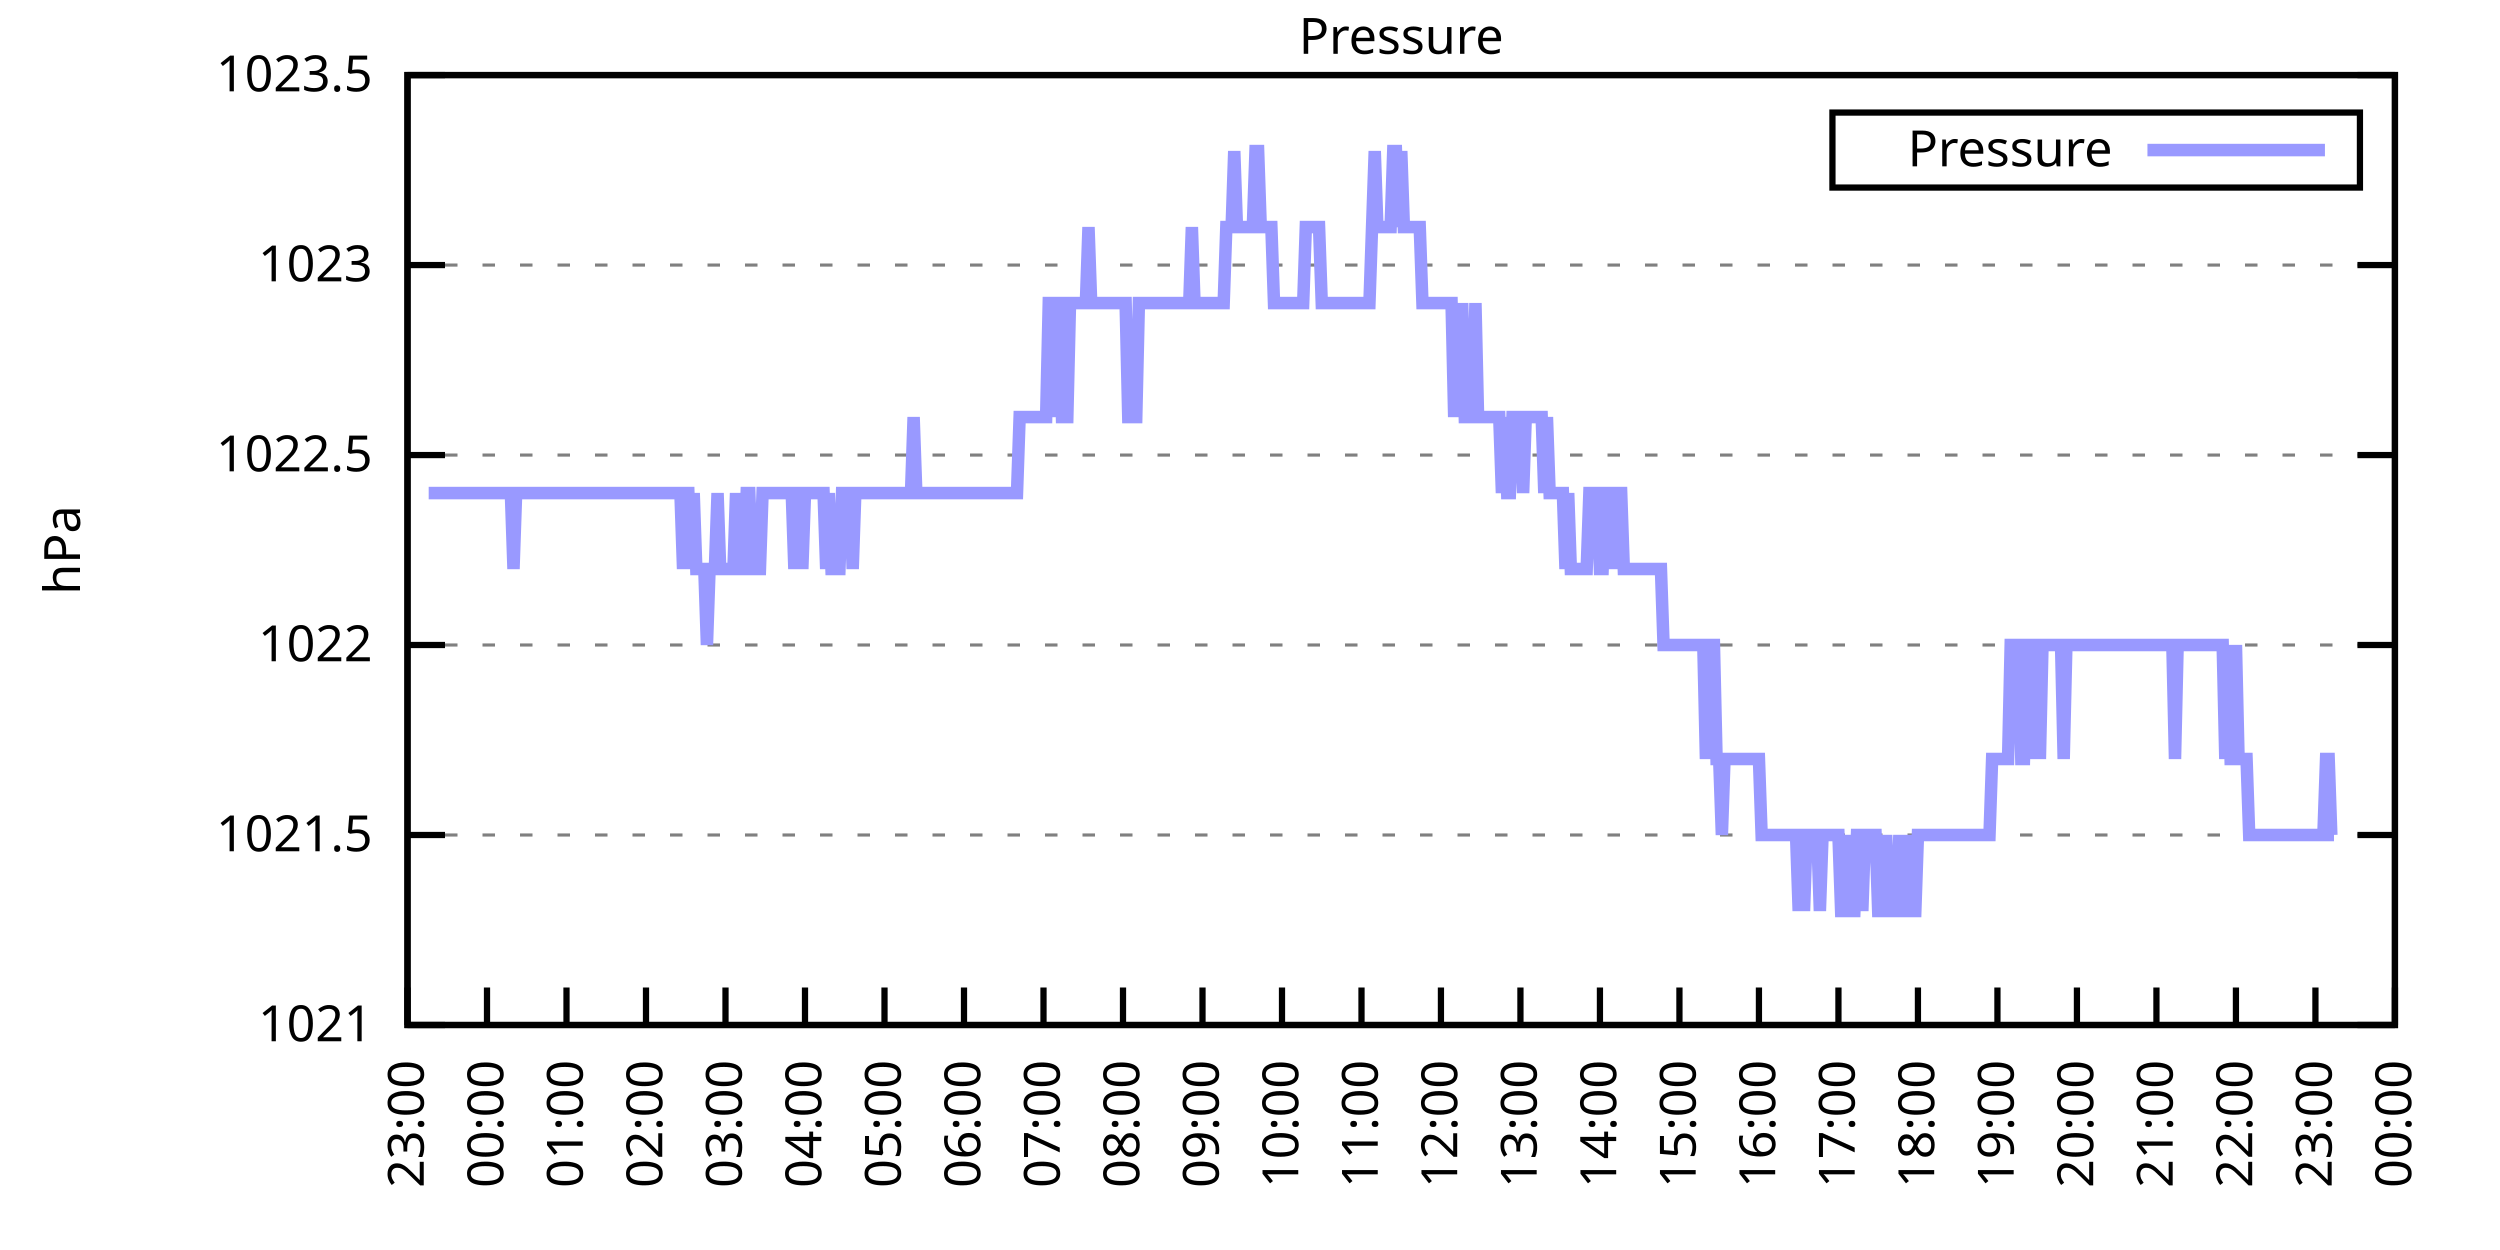
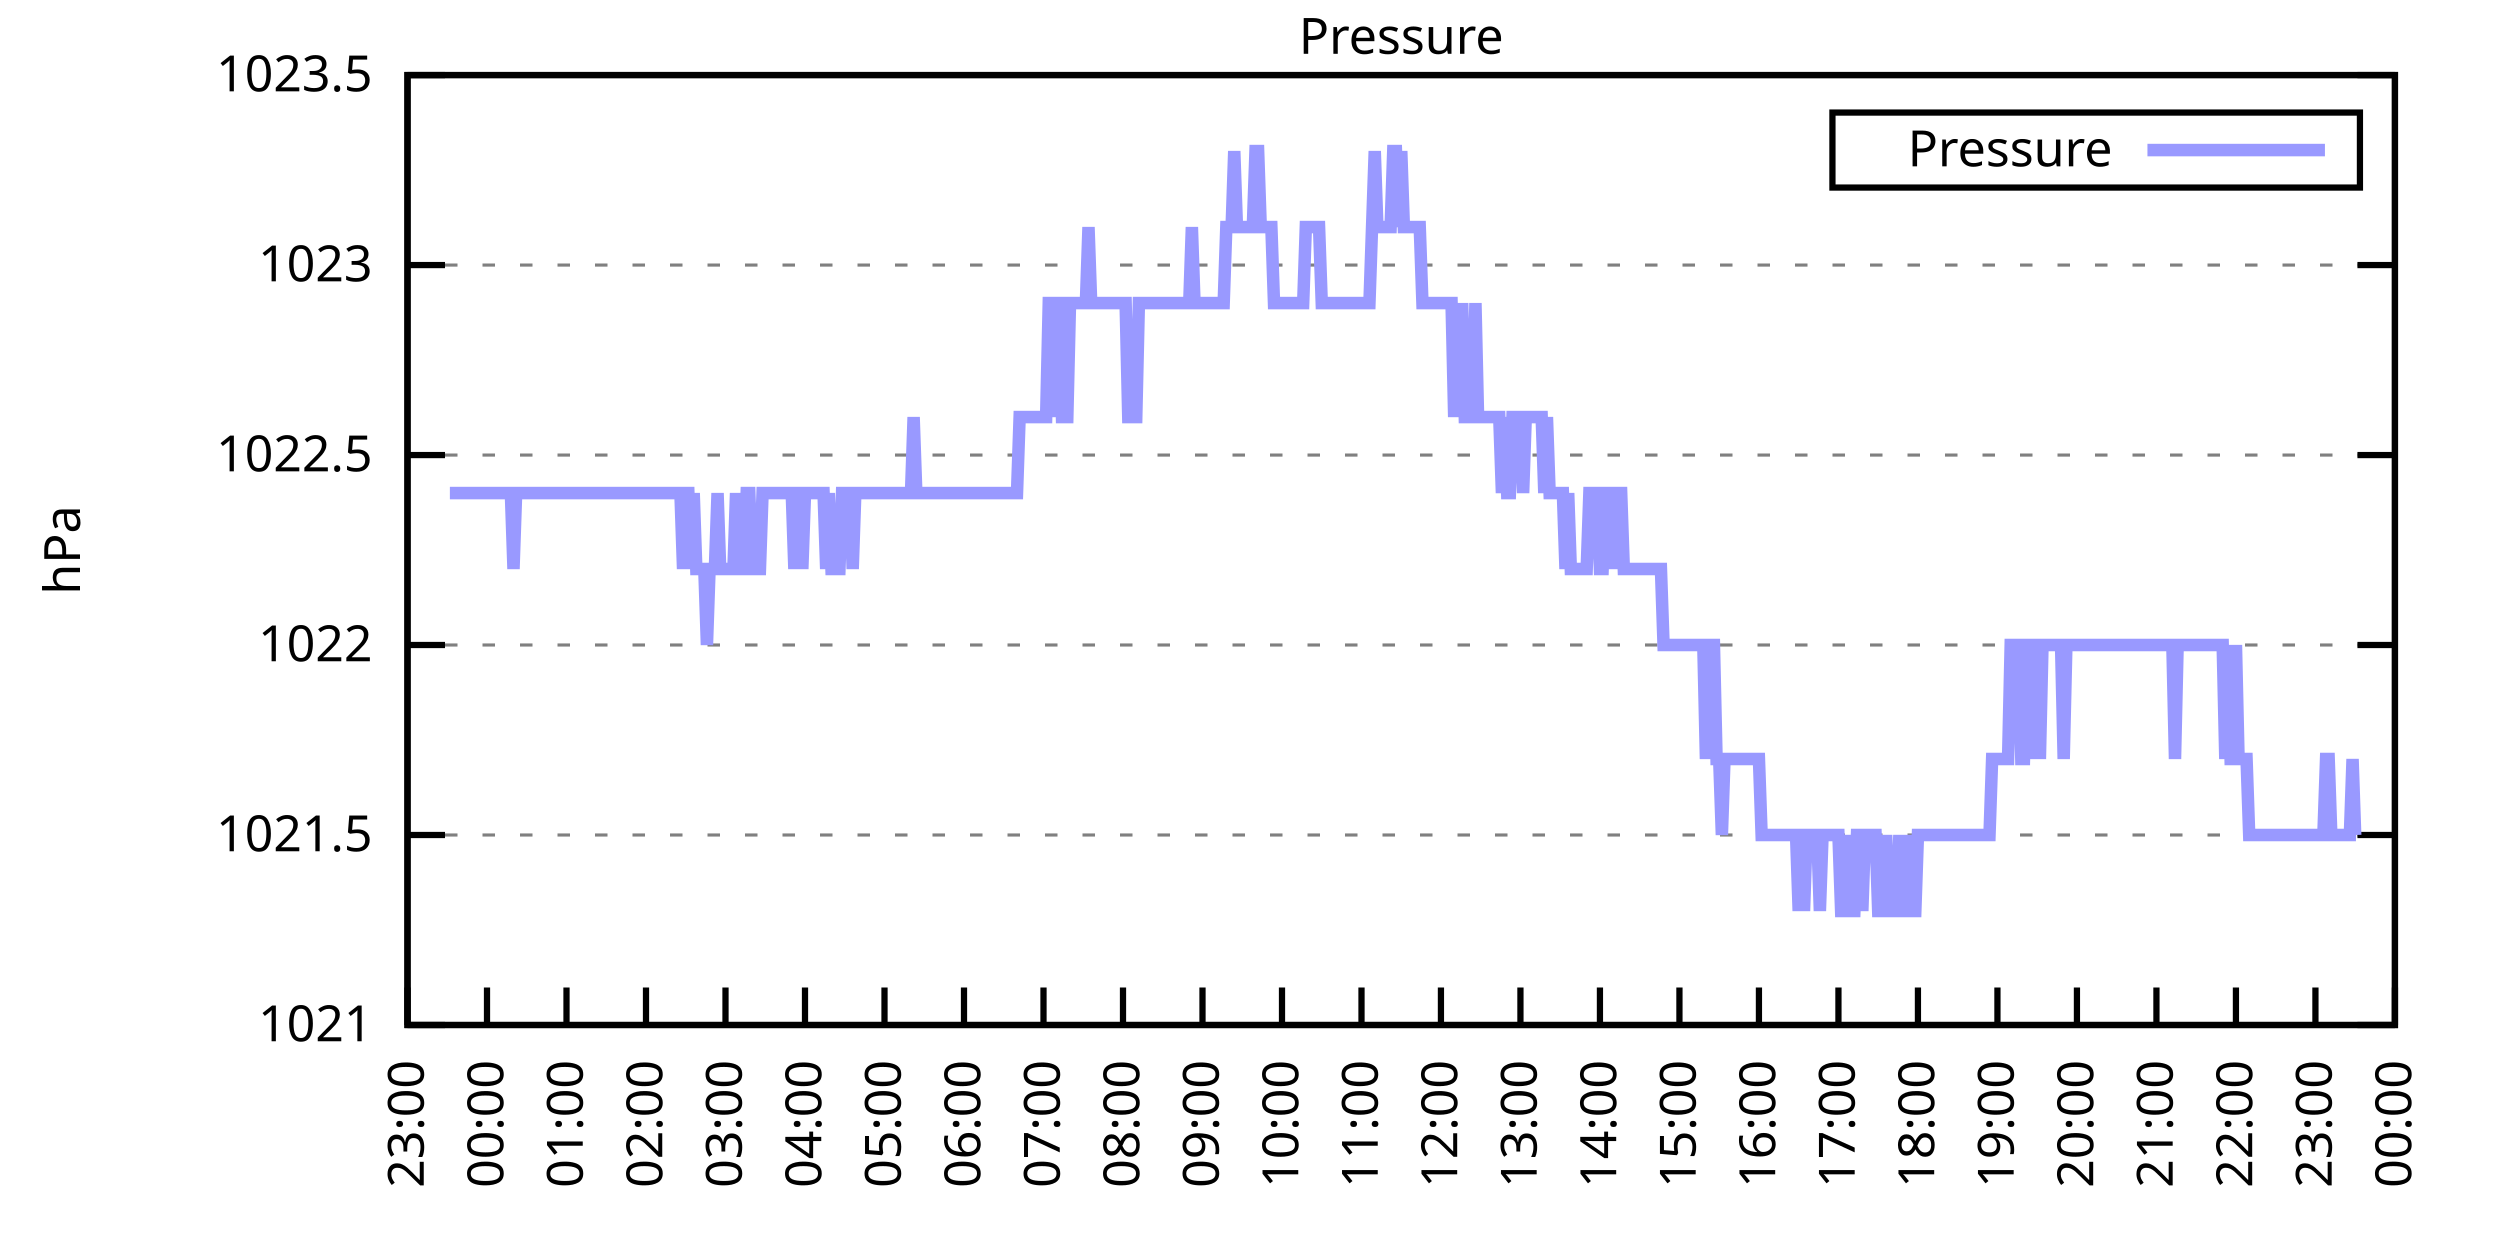
<svg xmlns="http://www.w3.org/2000/svg" xmlns:xlink="http://www.w3.org/1999/xlink" width="400" height="200" viewBox="0 0 400 200">
  <g id="gnuplot_canvas">
    <rect x="0" y="0" width="400" height="200" fill="none" />
    <defs>
      <circle id="gpDot" r="0.5" stroke-width="0.5" stroke="currentColor" />
      <path id="gpPt0" stroke-width="0.333" stroke="currentColor" d="M-1,0 h2 M0,-1 v2" />
      <path id="gpPt1" stroke-width="0.333" stroke="currentColor" d="M-1,-1 L1,1 M1,-1 L-1,1" />
      <path id="gpPt2" stroke-width="0.333" stroke="currentColor" d="M-1,0 L1,0 M0,-1 L0,1 M-1,-1 L1,1 M-1,1 L1,-1" />
      <rect id="gpPt3" stroke-width="0.333" stroke="currentColor" x="-1" y="-1" width="2" height="2" />
      <rect id="gpPt4" stroke-width="0.333" stroke="currentColor" fill="currentColor" x="-1" y="-1" width="2" height="2" />
      <circle id="gpPt5" stroke-width="0.333" stroke="currentColor" cx="0" cy="0" r="1" />
      <use xlink:href="#gpPt5" id="gpPt6" fill="currentColor" stroke="none" />
      <path id="gpPt7" stroke-width="0.333" stroke="currentColor" d="M0,-1.33 L-1.33,0.67 L1.33,0.67 z" />
      <use xlink:href="#gpPt7" id="gpPt8" fill="currentColor" stroke="none" />
      <use xlink:href="#gpPt7" id="gpPt9" stroke="currentColor" transform="rotate(180)" />
      <use xlink:href="#gpPt9" id="gpPt10" fill="currentColor" stroke="none" />
      <use xlink:href="#gpPt3" id="gpPt11" stroke="currentColor" transform="rotate(45)" />
      <use xlink:href="#gpPt11" id="gpPt12" fill="currentColor" stroke="none" />
      <path id="gpPt13" stroke-width="0.333" stroke="currentColor" d="M0,1.330 L1.265,0.411 L0.782,-1.067 L-0.782,-1.076 L-1.265,0.411 z" />
      <use xlink:href="#gpPt13" id="gpPt14" fill="currentColor" stroke="none" />
      <filter id="textbox" filterUnits="objectBoundingBox" x="0" y="0" height="1" width="1">
        <feFlood flood-color="white" flood-opacity="1" result="bgnd" />
        <feComposite in="SourceGraphic" in2="bgnd" operator="atop" />
      </filter>
      <filter id="greybox" filterUnits="objectBoundingBox" x="0" y="0" height="1" width="1">
        <feFlood flood-color="lightgrey" flood-opacity="1" result="grey" />
        <feComposite in="SourceGraphic" in2="grey" operator="atop" />
      </filter>
    </defs>
    <g fill="none" color="white" stroke="currentColor" stroke-width="1.00" stroke-linecap="butt" stroke-linejoin="miter">
</g>
    <g fill="none" color="black" stroke="currentColor" stroke-width="1.00" stroke-linecap="butt" stroke-linejoin="miter">
      <g stroke="none" shape-rendering="crispEdges">
        <polygon fill="rgb(255, 255, 255)" points="65.20,164.00 383.18,164.00 383.18,12.02 65.20,12.02 " />
      </g>
    </g>
    <g fill="none" color="black" stroke="currentColor" stroke-width="1.00" stroke-linecap="butt" stroke-linejoin="miter">
</g>
    <g fill="none" color="black" stroke="black" stroke-width="0.50" stroke-linecap="butt" stroke-linejoin="miter">
</g>
    <g fill="none" color="gray" stroke="currentColor" stroke-width="0.50" stroke-linecap="butt" stroke-linejoin="miter">
      <path stroke="gray" stroke-dasharray="2,4" class="gridline" d="M65.20,164.00 L383.19,164.00  " />
    </g>
    <g fill="none" color="gray" stroke="gray" stroke-width="1.00" stroke-linecap="butt" stroke-linejoin="miter">
</g>
    <g fill="none" color="black" stroke="currentColor" stroke-width="1.00" stroke-linecap="butt" stroke-linejoin="miter">
      <path stroke="black" d="M65.20,164.00 L71.20,164.00 M383.19,164.00 L377.19,164.00  " />
      <g transform="translate(59.60,166.60)" stroke="none" fill="black" font-family="Sans" font-size="8.00" text-anchor="end">
        <text>
          <tspan font-family="Sans"> 1021</tspan>
        </text>
      </g>
    </g>
    <g fill="none" color="black" stroke="currentColor" stroke-width="1.00" stroke-linecap="butt" stroke-linejoin="miter">
</g>
    <g fill="none" color="black" stroke="black" stroke-width="0.50" stroke-linecap="butt" stroke-linejoin="miter">
</g>
    <g fill="none" color="gray" stroke="currentColor" stroke-width="0.50" stroke-linecap="butt" stroke-linejoin="miter">
      <path stroke="gray" stroke-dasharray="2,4" class="gridline" d="M65.20,133.60 L383.19,133.60  " />
    </g>
    <g fill="none" color="gray" stroke="gray" stroke-width="1.00" stroke-linecap="butt" stroke-linejoin="miter">
</g>
    <g fill="none" color="black" stroke="currentColor" stroke-width="1.00" stroke-linecap="butt" stroke-linejoin="miter">
      <path stroke="black" d="M65.20,133.60 L71.20,133.60 M383.19,133.60 L377.19,133.60  " />
      <g transform="translate(59.60,136.20)" stroke="none" fill="black" font-family="Sans" font-size="8.00" text-anchor="end">
        <text>
          <tspan font-family="Sans"> 1021.5</tspan>
        </text>
      </g>
    </g>
    <g fill="none" color="black" stroke="currentColor" stroke-width="1.00" stroke-linecap="butt" stroke-linejoin="miter">
</g>
    <g fill="none" color="black" stroke="black" stroke-width="0.50" stroke-linecap="butt" stroke-linejoin="miter">
</g>
    <g fill="none" color="gray" stroke="currentColor" stroke-width="0.50" stroke-linecap="butt" stroke-linejoin="miter">
      <path stroke="gray" stroke-dasharray="2,4" class="gridline" d="M65.20,103.20 L383.19,103.20  " />
    </g>
    <g fill="none" color="gray" stroke="gray" stroke-width="1.00" stroke-linecap="butt" stroke-linejoin="miter">
</g>
    <g fill="none" color="black" stroke="currentColor" stroke-width="1.00" stroke-linecap="butt" stroke-linejoin="miter">
      <path stroke="black" d="M65.20,103.20 L71.20,103.20 M383.19,103.20 L377.19,103.20  " />
      <g transform="translate(59.60,105.80)" stroke="none" fill="black" font-family="Sans" font-size="8.00" text-anchor="end">
        <text>
          <tspan font-family="Sans"> 1022</tspan>
        </text>
      </g>
    </g>
    <g fill="none" color="black" stroke="currentColor" stroke-width="1.00" stroke-linecap="butt" stroke-linejoin="miter">
</g>
    <g fill="none" color="black" stroke="black" stroke-width="0.50" stroke-linecap="butt" stroke-linejoin="miter">
</g>
    <g fill="none" color="gray" stroke="currentColor" stroke-width="0.50" stroke-linecap="butt" stroke-linejoin="miter">
      <path stroke="gray" stroke-dasharray="2,4" class="gridline" d="M65.20,72.81 L383.19,72.81  " />
    </g>
    <g fill="none" color="gray" stroke="gray" stroke-width="1.00" stroke-linecap="butt" stroke-linejoin="miter">
</g>
    <g fill="none" color="black" stroke="currentColor" stroke-width="1.00" stroke-linecap="butt" stroke-linejoin="miter">
      <path stroke="black" d="M65.20,72.81 L71.20,72.81 M383.19,72.81 L377.19,72.81  " />
      <g transform="translate(59.60,75.41)" stroke="none" fill="black" font-family="Sans" font-size="8.00" text-anchor="end">
        <text>
          <tspan font-family="Sans"> 1022.5</tspan>
        </text>
      </g>
    </g>
    <g fill="none" color="black" stroke="currentColor" stroke-width="1.00" stroke-linecap="butt" stroke-linejoin="miter">
</g>
    <g fill="none" color="black" stroke="black" stroke-width="0.50" stroke-linecap="butt" stroke-linejoin="miter">
</g>
    <g fill="none" color="gray" stroke="currentColor" stroke-width="0.50" stroke-linecap="butt" stroke-linejoin="miter">
      <path stroke="gray" stroke-dasharray="2,4" class="gridline" d="M65.20,42.41 L383.19,42.41  " />
    </g>
    <g fill="none" color="gray" stroke="gray" stroke-width="1.00" stroke-linecap="butt" stroke-linejoin="miter">
</g>
    <g fill="none" color="black" stroke="currentColor" stroke-width="1.00" stroke-linecap="butt" stroke-linejoin="miter">
      <path stroke="black" d="M65.20,42.41 L71.20,42.41 M383.19,42.41 L377.19,42.41  " />
      <g transform="translate(59.60,45.01)" stroke="none" fill="black" font-family="Sans" font-size="8.00" text-anchor="end">
        <text>
          <tspan font-family="Sans"> 1023</tspan>
        </text>
      </g>
    </g>
    <g fill="none" color="black" stroke="currentColor" stroke-width="1.00" stroke-linecap="butt" stroke-linejoin="miter">
</g>
    <g fill="none" color="black" stroke="black" stroke-width="0.50" stroke-linecap="butt" stroke-linejoin="miter">
</g>
    <g fill="none" color="gray" stroke="currentColor" stroke-width="0.50" stroke-linecap="butt" stroke-linejoin="miter">
      <path stroke="gray" stroke-dasharray="2,4" class="gridline" d="M65.20,12.01 L383.19,12.01  " />
    </g>
    <g fill="none" color="gray" stroke="gray" stroke-width="1.00" stroke-linecap="butt" stroke-linejoin="miter">
</g>
    <g fill="none" color="black" stroke="currentColor" stroke-width="1.00" stroke-linecap="butt" stroke-linejoin="miter">
      <path stroke="black" d="M65.20,12.01 L71.20,12.01 M383.19,12.01 L377.19,12.01  " />
      <g transform="translate(59.60,14.61)" stroke="none" fill="black" font-family="Sans" font-size="8.00" text-anchor="end">
        <text>
          <tspan font-family="Sans"> 1023.5</tspan>
        </text>
      </g>
    </g>
    <g fill="none" color="black" stroke="currentColor" stroke-width="1.00" stroke-linecap="butt" stroke-linejoin="miter">
      <path stroke="black" d="M65.20,164.00 L65.20,158.00  " />
      <g transform="translate(67.80,169.60) rotate(270.00)" stroke="none" fill="black" font-family="Sans" font-size="8.00" text-anchor="end">
        <text>
          <tspan font-family="Sans">23:00</tspan>
        </text>
      </g>
    </g>
    <g fill="none" color="black" stroke="currentColor" stroke-width="1.00" stroke-linecap="butt" stroke-linejoin="miter">
      <path stroke="black" d="M77.92,164.00 L77.92,158.00  " />
      <g transform="translate(80.52,169.60) rotate(270.00)" stroke="none" fill="black" font-family="Sans" font-size="8.00" text-anchor="end">
        <text>
          <tspan font-family="Sans">00:00</tspan>
        </text>
      </g>
    </g>
    <g fill="none" color="black" stroke="currentColor" stroke-width="1.00" stroke-linecap="butt" stroke-linejoin="miter">
      <path stroke="black" d="M90.64,164.00 L90.64,158.00  " />
      <g transform="translate(93.24,169.60) rotate(270.00)" stroke="none" fill="black" font-family="Sans" font-size="8.00" text-anchor="end">
        <text>
          <tspan font-family="Sans">01:00</tspan>
        </text>
      </g>
    </g>
    <g fill="none" color="black" stroke="currentColor" stroke-width="1.00" stroke-linecap="butt" stroke-linejoin="miter">
      <path stroke="black" d="M103.36,164.00 L103.36,158.00  " />
      <g transform="translate(105.96,169.60) rotate(270.00)" stroke="none" fill="black" font-family="Sans" font-size="8.00" text-anchor="end">
        <text>
          <tspan font-family="Sans">02:00</tspan>
        </text>
      </g>
    </g>
    <g fill="none" color="black" stroke="currentColor" stroke-width="1.00" stroke-linecap="butt" stroke-linejoin="miter">
      <path stroke="black" d="M116.08,164.00 L116.08,158.00  " />
      <g transform="translate(118.68,169.60) rotate(270.00)" stroke="none" fill="black" font-family="Sans" font-size="8.00" text-anchor="end">
        <text>
          <tspan font-family="Sans">03:00</tspan>
        </text>
      </g>
    </g>
    <g fill="none" color="black" stroke="currentColor" stroke-width="1.00" stroke-linecap="butt" stroke-linejoin="miter">
      <path stroke="black" d="M128.80,164.00 L128.80,158.00  " />
      <g transform="translate(131.40,169.60) rotate(270.00)" stroke="none" fill="black" font-family="Sans" font-size="8.00" text-anchor="end">
        <text>
          <tspan font-family="Sans">04:00</tspan>
        </text>
      </g>
    </g>
    <g fill="none" color="black" stroke="currentColor" stroke-width="1.00" stroke-linecap="butt" stroke-linejoin="miter">
      <path stroke="black" d="M141.52,164.00 L141.52,158.00  " />
      <g transform="translate(144.12,169.60) rotate(270.00)" stroke="none" fill="black" font-family="Sans" font-size="8.00" text-anchor="end">
        <text>
          <tspan font-family="Sans">05:00</tspan>
        </text>
      </g>
    </g>
    <g fill="none" color="black" stroke="currentColor" stroke-width="1.00" stroke-linecap="butt" stroke-linejoin="miter">
      <path stroke="black" d="M154.24,164.00 L154.24,158.00  " />
      <g transform="translate(156.84,169.60) rotate(270.00)" stroke="none" fill="black" font-family="Sans" font-size="8.00" text-anchor="end">
        <text>
          <tspan font-family="Sans">06:00</tspan>
        </text>
      </g>
    </g>
    <g fill="none" color="black" stroke="currentColor" stroke-width="1.00" stroke-linecap="butt" stroke-linejoin="miter">
      <path stroke="black" d="M166.96,164.00 L166.96,158.00  " />
      <g transform="translate(169.56,169.60) rotate(270.00)" stroke="none" fill="black" font-family="Sans" font-size="8.00" text-anchor="end">
        <text>
          <tspan font-family="Sans">07:00</tspan>
        </text>
      </g>
    </g>
    <g fill="none" color="black" stroke="currentColor" stroke-width="1.00" stroke-linecap="butt" stroke-linejoin="miter">
      <path stroke="black" d="M179.68,164.00 L179.68,158.00  " />
      <g transform="translate(182.28,169.60) rotate(270.00)" stroke="none" fill="black" font-family="Sans" font-size="8.00" text-anchor="end">
        <text>
          <tspan font-family="Sans">08:00</tspan>
        </text>
      </g>
    </g>
    <g fill="none" color="black" stroke="currentColor" stroke-width="1.00" stroke-linecap="butt" stroke-linejoin="miter">
      <path stroke="black" d="M192.40,164.00 L192.40,158.00  " />
      <g transform="translate(195.00,169.60) rotate(270.00)" stroke="none" fill="black" font-family="Sans" font-size="8.00" text-anchor="end">
        <text>
          <tspan font-family="Sans">09:00</tspan>
        </text>
      </g>
    </g>
    <g fill="none" color="black" stroke="currentColor" stroke-width="1.00" stroke-linecap="butt" stroke-linejoin="miter">
      <path stroke="black" d="M205.12,164.00 L205.12,158.00  " />
      <g transform="translate(207.72,169.60) rotate(270.00)" stroke="none" fill="black" font-family="Sans" font-size="8.00" text-anchor="end">
        <text>
          <tspan font-family="Sans">10:00</tspan>
        </text>
      </g>
    </g>
    <g fill="none" color="black" stroke="currentColor" stroke-width="1.00" stroke-linecap="butt" stroke-linejoin="miter">
      <path stroke="black" d="M217.84,164.00 L217.84,158.00  " />
      <g transform="translate(220.44,169.60) rotate(270.00)" stroke="none" fill="black" font-family="Sans" font-size="8.00" text-anchor="end">
        <text>
          <tspan font-family="Sans">11:00</tspan>
        </text>
      </g>
    </g>
    <g fill="none" color="black" stroke="currentColor" stroke-width="1.00" stroke-linecap="butt" stroke-linejoin="miter">
      <path stroke="black" d="M230.55,164.00 L230.55,158.00  " />
      <g transform="translate(233.15,169.60) rotate(270.00)" stroke="none" fill="black" font-family="Sans" font-size="8.00" text-anchor="end">
        <text>
          <tspan font-family="Sans">12:00</tspan>
        </text>
      </g>
    </g>
    <g fill="none" color="black" stroke="currentColor" stroke-width="1.00" stroke-linecap="butt" stroke-linejoin="miter">
      <path stroke="black" d="M243.27,164.00 L243.27,158.00  " />
      <g transform="translate(245.87,169.60) rotate(270.00)" stroke="none" fill="black" font-family="Sans" font-size="8.00" text-anchor="end">
        <text>
          <tspan font-family="Sans">13:00</tspan>
        </text>
      </g>
    </g>
    <g fill="none" color="black" stroke="currentColor" stroke-width="1.00" stroke-linecap="butt" stroke-linejoin="miter">
      <path stroke="black" d="M255.99,164.00 L255.99,158.00  " />
      <g transform="translate(258.59,169.60) rotate(270.00)" stroke="none" fill="black" font-family="Sans" font-size="8.00" text-anchor="end">
        <text>
          <tspan font-family="Sans">14:00</tspan>
        </text>
      </g>
    </g>
    <g fill="none" color="black" stroke="currentColor" stroke-width="1.00" stroke-linecap="butt" stroke-linejoin="miter">
      <path stroke="black" d="M268.71,164.00 L268.71,158.00  " />
      <g transform="translate(271.31,169.60) rotate(270.00)" stroke="none" fill="black" font-family="Sans" font-size="8.00" text-anchor="end">
        <text>
          <tspan font-family="Sans">15:00</tspan>
        </text>
      </g>
    </g>
    <g fill="none" color="black" stroke="currentColor" stroke-width="1.00" stroke-linecap="butt" stroke-linejoin="miter">
      <path stroke="black" d="M281.43,164.00 L281.43,158.00  " />
      <g transform="translate(284.03,169.60) rotate(270.00)" stroke="none" fill="black" font-family="Sans" font-size="8.00" text-anchor="end">
        <text>
          <tspan font-family="Sans">16:00</tspan>
        </text>
      </g>
    </g>
    <g fill="none" color="black" stroke="currentColor" stroke-width="1.00" stroke-linecap="butt" stroke-linejoin="miter">
      <path stroke="black" d="M294.15,164.00 L294.15,158.00  " />
      <g transform="translate(296.75,169.60) rotate(270.00)" stroke="none" fill="black" font-family="Sans" font-size="8.00" text-anchor="end">
        <text>
          <tspan font-family="Sans">17:00</tspan>
        </text>
      </g>
    </g>
    <g fill="none" color="black" stroke="currentColor" stroke-width="1.00" stroke-linecap="butt" stroke-linejoin="miter">
      <path stroke="black" d="M306.87,164.00 L306.87,158.00  " />
      <g transform="translate(309.47,169.60) rotate(270.00)" stroke="none" fill="black" font-family="Sans" font-size="8.00" text-anchor="end">
        <text>
          <tspan font-family="Sans">18:00</tspan>
        </text>
      </g>
    </g>
    <g fill="none" color="black" stroke="currentColor" stroke-width="1.00" stroke-linecap="butt" stroke-linejoin="miter">
      <path stroke="black" d="M319.59,164.00 L319.59,158.00  " />
      <g transform="translate(322.19,169.60) rotate(270.00)" stroke="none" fill="black" font-family="Sans" font-size="8.00" text-anchor="end">
        <text>
          <tspan font-family="Sans">19:00</tspan>
        </text>
      </g>
    </g>
    <g fill="none" color="black" stroke="currentColor" stroke-width="1.00" stroke-linecap="butt" stroke-linejoin="miter">
      <path stroke="black" d="M332.31,164.00 L332.31,158.00  " />
      <g transform="translate(334.91,169.60) rotate(270.00)" stroke="none" fill="black" font-family="Sans" font-size="8.00" text-anchor="end">
        <text>
          <tspan font-family="Sans">20:00</tspan>
        </text>
      </g>
    </g>
    <g fill="none" color="black" stroke="currentColor" stroke-width="1.00" stroke-linecap="butt" stroke-linejoin="miter">
      <path stroke="black" d="M345.03,164.00 L345.03,158.00  " />
      <g transform="translate(347.63,169.60) rotate(270.00)" stroke="none" fill="black" font-family="Sans" font-size="8.00" text-anchor="end">
        <text>
          <tspan font-family="Sans">21:00</tspan>
        </text>
      </g>
    </g>
    <g fill="none" color="black" stroke="currentColor" stroke-width="1.00" stroke-linecap="butt" stroke-linejoin="miter">
      <path stroke="black" d="M357.75,164.00 L357.75,158.00  " />
      <g transform="translate(360.35,169.60) rotate(270.00)" stroke="none" fill="black" font-family="Sans" font-size="8.00" text-anchor="end">
        <text>
          <tspan font-family="Sans">22:00</tspan>
        </text>
      </g>
    </g>
    <g fill="none" color="black" stroke="currentColor" stroke-width="1.00" stroke-linecap="butt" stroke-linejoin="miter">
      <path stroke="black" d="M370.47,164.00 L370.47,158.00  " />
      <g transform="translate(373.07,169.60) rotate(270.00)" stroke="none" fill="black" font-family="Sans" font-size="8.00" text-anchor="end">
        <text>
          <tspan font-family="Sans">23:00</tspan>
        </text>
      </g>
    </g>
    <g fill="none" color="black" stroke="currentColor" stroke-width="1.00" stroke-linecap="butt" stroke-linejoin="miter">
      <path stroke="black" d="M383.19,164.00 L383.19,158.00  " />
      <g transform="translate(385.79,169.60) rotate(270.00)" stroke="none" fill="black" font-family="Sans" font-size="8.00" text-anchor="end">
        <text>
          <tspan font-family="Sans">00:00</tspan>
        </text>
      </g>
    </g>
    <g fill="none" color="black" stroke="currentColor" stroke-width="1.00" stroke-linecap="butt" stroke-linejoin="miter">
</g>
    <g fill="none" color="black" stroke="currentColor" stroke-width="1.00" stroke-linecap="butt" stroke-linejoin="miter">
      <path stroke="black" d="M65.20,12.01 L65.20,164.00 L383.19,164.00 L383.19,12.01 L65.20,12.01 Z  " />
    </g>
    <g fill="none" color="black" stroke="currentColor" stroke-width="1.00" stroke-linecap="butt" stroke-linejoin="miter">
</g>
    <g fill="none" color="black" stroke="currentColor" stroke-width="1.00" stroke-linecap="butt" stroke-linejoin="miter">
      <path stroke="black" d="M293.19,30.01 L293.19,18.01 L377.59,18.01 L377.59,30.01 L293.19,30.01 Z  " />
    </g>
    <g id="Pressure_plot_1">
      <g fill="none" color="white" stroke="black" stroke-width="2.00" stroke-linecap="butt" stroke-linejoin="miter">
</g>
      <g fill="none" color="black" stroke="currentColor" stroke-width="2.00" stroke-linecap="butt" stroke-linejoin="miter">
        <g transform="translate(337.99,26.61)" stroke="none" fill="black" font-family="Sans" font-size="8.00" text-anchor="end">
          <text>
            <tspan font-family="Sans">Pressure</tspan>
          </text>
        </g>
      </g>
      <g fill="none" color="black" stroke="currentColor" stroke-width="2.00" stroke-linecap="butt" stroke-linejoin="miter">
-         <path stroke="rgb(153, 153, 255)" d="M343.59,24.01 L371.99,24.01 M68.59,78.89 L69.02,78.89 L69.44,78.89 L69.86,78.89 L70.29,78.89 L70.71,78.89   L71.14,78.89 L71.56,78.89 L71.98,78.89 L72.41,78.89 L72.83,78.89 L73.26,78.89 L73.68,78.89 L74.10,78.89   L74.53,78.89 L74.95,78.89 L75.38,78.89 L75.80,78.89 L76.22,78.89 L76.65,78.89 L77.07,78.89 L77.50,78.89   L77.92,78.89 L78.34,78.89 L78.77,78.89 L79.19,78.89 L79.62,78.89 L80.04,78.89 L80.46,78.89 L80.89,78.89   L81.31,78.89 L81.74,78.89 L82.16,91.04 L82.58,78.89 L83.01,78.89 L83.43,78.89 L83.86,78.89 L84.28,78.89   L84.70,78.89 L85.13,78.89 L85.55,78.89 L85.98,78.89 L86.40,78.89 L86.82,78.89 L87.25,78.89 L87.67,78.89   L88.10,78.89 L88.52,78.89 L88.94,78.89 L89.37,78.89 L89.79,78.89 L90.22,78.89 L90.64,78.89 L91.06,78.89   L91.49,78.89 L91.91,78.89 L92.34,78.89 L92.76,78.89 L93.18,78.89 L93.61,78.89 L94.03,78.89 L94.46,78.89   L94.88,78.89 L95.30,78.89 L95.73,78.89 L96.15,78.89 L96.58,78.89 L97.00,78.89 L97.42,78.89 L97.85,78.89   L98.27,78.89 L98.69,78.89 L99.12,78.89 L99.54,78.89 L99.97,78.89 L100.39,78.89 L100.81,78.89 L101.24,78.89   L101.66,78.89 L102.09,78.89 L102.51,78.89 L102.93,78.89 L103.36,78.89 L103.78,78.89 L104.21,78.89 L104.63,78.89   L105.05,78.89 L105.48,78.89 L105.90,78.89 L106.33,78.89 L106.75,78.89 L107.17,78.89 L107.60,78.89 L108.02,78.89   L108.45,78.89 L108.87,78.89 L109.29,91.04 L109.72,78.89 L110.14,78.89 L110.57,91.04 L110.99,78.89 L111.41,91.04   L111.84,91.04 L112.26,91.04 L112.69,91.04 L113.11,103.20 L113.53,91.04 L113.96,91.04 L114.38,91.04 L114.81,78.89   L115.23,91.04 L115.65,91.04 L116.08,91.04 L116.50,91.04 L116.93,91.04 L117.35,91.04 L117.77,78.89 L118.20,91.04   L118.62,91.04 L119.05,91.04 L119.47,78.89 L119.89,78.89 L120.32,91.04 L120.74,91.04 L121.17,91.04 L121.59,91.04   L122.01,78.89 L122.44,78.89 L122.86,78.89 L123.29,78.89 L123.71,78.89 L124.13,78.89 L124.56,78.89 L124.98,78.89   L125.41,78.89 L125.83,78.89 L126.25,78.89 L126.68,78.89 L127.10,91.04 L127.53,78.89 L127.95,78.89 L128.37,91.04   L128.80,78.89 L129.22,78.89 L129.65,78.89 L130.07,78.89 L130.49,78.89 L130.92,78.89 L131.34,78.89 L131.77,78.89   L132.19,91.04 L132.61,78.89 L133.04,91.04 L133.46,91.04 L133.89,91.04 L134.31,91.04 L134.73,78.89 L135.16,78.89   L135.58,78.89 L136.01,78.89 L136.43,91.04 L136.85,78.89 L137.28,78.89 L137.70,78.89 L138.13,78.89 L138.55,78.89   L138.97,78.89 L139.40,78.89 L139.82,78.89 L140.25,78.89 L140.67,78.89 L141.09,78.89 L141.52,78.89 L141.94,78.89   L142.37,78.89 L142.79,78.89 L143.21,78.89 L143.64,78.89 L144.06,78.89 L144.49,78.89 L144.91,78.89 L145.33,78.89   L145.76,78.89 L146.18,66.73 L146.61,78.89 L147.03,78.89 L147.45,78.89 L147.88,78.89 L148.30,78.89 L148.73,78.89   L149.15,78.89 L149.57,78.89 L150.00,78.89 L150.42,78.89 L150.85,78.89 L151.27,78.89 L151.69,78.89 L152.12,78.89   L152.54,78.89 L152.97,78.89 L153.39,78.89 L153.81,78.89 L154.24,78.89 L154.66,78.89 L155.09,78.89 L155.51,78.89   L155.93,78.89 L156.36,78.89 L156.78,78.89 L157.21,78.89 L157.63,78.89 L158.05,78.89 L158.48,78.89 L158.90,78.89   L159.33,78.89 L159.75,78.89 L160.17,78.89 L160.60,78.89 L161.02,78.89 L161.44,78.89 L161.87,78.89 L162.29,78.89   L162.72,78.89 L163.14,66.73 L163.56,66.73 L163.99,66.73 L164.41,66.73 L164.84,66.73 L165.26,66.73 L165.68,66.73   L166.11,66.73 L166.53,66.73 L166.96,66.73 L167.38,66.73 L167.80,48.49 L168.23,48.49 L168.65,66.73 L169.08,48.49   L169.50,48.49 L169.92,66.73 L170.35,66.73 L170.77,66.73 L171.20,48.49 L171.62,48.49 L172.04,48.49 L172.47,48.49   L172.89,48.49 L173.32,48.49 L173.74,48.49 L174.16,36.33 L174.59,48.49 L175.01,48.49 L175.44,48.49 L175.86,48.49   L176.28,48.49 L176.71,48.49 L177.13,48.49 L177.56,48.49 L177.98,48.49 L178.40,48.49 L178.83,48.49 L179.25,48.49   L179.68,48.49 L180.10,48.49 L180.52,66.73 L180.95,66.73 L181.37,66.73 L181.80,66.73 L182.22,48.49 L182.64,48.49   L183.07,48.49 L183.49,48.49 L183.92,48.49 L184.34,48.49 L184.76,48.49 L185.19,48.49 L185.61,48.49 L186.04,48.49   L186.46,48.49 L186.88,48.49 L187.31,48.49 L187.73,48.49 L188.16,48.49 L188.58,48.49 L189.00,48.49 L189.43,48.49   L189.85,48.49 L190.28,48.49 L190.70,36.33 L191.12,48.49 L191.55,48.49 L191.97,48.49 L192.40,48.49 L192.82,48.49   L193.24,48.49 L193.67,48.49 L194.09,48.49 L194.52,48.49 L194.94,48.49 L195.36,48.49 L195.79,48.49 L196.21,36.33   L196.64,36.33 L197.06,36.33 L197.48,24.17 L197.91,36.33 L198.33,36.33 L198.76,36.33 L199.18,36.33 L199.60,36.33   L200.03,36.33 L200.45,36.33 L200.88,24.17 L201.30,24.17 L201.72,36.33 L202.15,36.33 L202.57,36.33 L203.00,36.33   L203.42,36.33 L203.84,48.49 L204.27,48.49 L204.69,48.49 L205.12,48.49 L205.54,48.49 L205.96,48.49 L206.39,48.49   L206.81,48.49 L207.24,48.49 L207.66,48.49 L208.08,48.49 L208.51,48.49 L208.93,36.33 L209.36,36.33 L209.78,36.33   L210.20,36.33 L210.63,36.33 L211.05,36.33 L211.48,48.49 L211.90,48.49 L212.32,48.49 L212.75,48.49 L213.17,48.49   L213.60,48.49 L214.02,48.49 L214.44,48.49 L214.87,48.49 L215.29,48.49 L215.72,48.49 L216.14,48.49 L216.56,48.49   L216.99,48.49 L217.41,48.49 L217.84,48.49 L218.26,48.49 L218.68,48.49 L219.11,48.49 L219.53,36.33 L219.96,24.17   L220.38,36.33 L220.80,36.33 L221.23,36.33 L221.65,36.33 L222.08,36.33 L222.50,36.33 L222.92,24.17 L223.35,24.17   L223.77,36.33 L224.20,24.17 L224.62,36.33 L225.04,36.33 L225.47,36.33 L225.89,36.33 L226.31,36.33 L226.74,36.33   L227.16,36.33 L227.59,48.49 L228.01,48.49 L228.43,48.49 L228.86,48.49 L229.28,48.49 L229.71,48.49 L230.13,48.49   L230.55,48.49 L230.98,48.49 L231.40,48.49 L231.83,48.49 L232.25,48.49 L232.67,66.73 L233.10,48.49 L233.52,66.73   L233.95,48.49 L234.37,66.73 L234.79,66.73 L235.22,66.73 L235.64,66.73 L236.07,48.49 L236.49,66.73 L236.91,66.73   L237.34,66.73 L237.76,66.73 L238.19,66.73 L238.61,66.73 L239.03,66.73 L239.46,66.73 L239.88,66.73 L240.31,78.89   L240.73,66.73 L241.15,78.89 L241.58,78.89 L242.00,66.73 L242.43,66.73 L242.85,66.73 L243.27,66.73 L243.70,78.89   L244.12,66.73 L244.55,66.73 L244.97,66.73 L245.39,66.73 L245.82,66.73 L246.24,66.73 L246.67,66.73 L247.09,78.89   L247.51,66.73 L247.94,78.89 L248.36,78.89 L248.79,78.89 L249.21,78.89 L249.63,78.89 L250.06,78.89 L250.48,91.04   L250.91,78.89 L251.33,91.04 L251.75,91.04 L252.18,91.04 L252.60,91.04 L253.03,91.04 L253.45,91.04 L253.87,91.04   L254.30,78.89 L254.72,78.89 L255.15,78.89 L255.57,78.89 L255.99,91.04 L256.42,91.04 L256.84,78.89 L257.27,78.89   L257.69,78.89 L258.11,91.04 L258.54,78.89 L258.96,78.89 L259.39,78.89 L259.81,91.04 L260.23,91.04 L260.66,91.04   L261.08,91.04 L261.51,91.04 L261.93,91.04 L262.35,91.04 L262.78,91.04 L263.20,91.04 L263.63,91.04 L264.05,91.04   L264.47,91.04 L264.90,91.04 L265.32,91.04 L265.75,91.04 L266.17,103.20 L266.59,103.20 L267.02,103.20 L267.44,103.20   L267.87,103.20 L268.29,103.20 L268.71,103.20 L269.14,103.20 L269.56,103.20 L269.99,103.20 L270.41,103.20 L270.83,103.20   L271.26,103.20 L271.68,103.20 L272.11,103.20 L272.53,103.20 L272.95,121.44 L273.38,103.20 L273.80,103.20 L274.23,103.20   L274.65,121.44 L275.07,121.44 L275.50,133.60 L275.92,121.44 L276.35,121.44 L276.77,121.44 L277.19,121.44 L277.62,121.44   L278.04,121.44 L278.47,121.44 L278.89,121.44 L279.31,121.44 L279.74,121.44 L280.16,121.44 L280.59,121.44 L281.01,121.44   L281.43,121.44 L281.86,133.60 L282.28,133.60 L282.71,133.60 L283.13,133.60 L283.55,133.60 L283.98,133.60 L284.40,133.60   L284.83,133.60 L285.25,133.60 L285.67,133.60 L286.10,133.60 L286.52,133.60 L286.95,133.60 L287.37,133.60 L287.79,145.76   L288.22,133.60 L288.64,145.76 L289.06,133.60 L289.49,133.60 L289.91,133.60 L290.34,133.60 L290.76,133.60 L291.18,145.76   L291.61,133.60 L292.03,133.60 L292.46,133.60 L292.88,133.60 L293.30,133.60 L293.73,133.60 L294.15,133.60 L294.58,145.76   L295.00,145.76 L295.42,145.76 L295.85,133.60 L296.27,145.76 L296.70,145.76 L297.12,133.60 L297.54,133.60 L297.97,145.76   L298.39,133.60 L298.82,133.60 L299.24,133.60 L299.66,133.60 L300.09,133.60 L300.51,145.76 L300.94,145.76 L301.36,145.76   L301.78,133.60 L302.21,145.76 L302.63,145.76 L303.06,145.76 L303.48,145.76 L303.90,133.60 L304.33,145.76 L304.75,145.76   L305.18,133.60 L305.60,145.76 L306.02,145.76 L306.45,145.76 L306.87,133.60 L307.30,133.60 L307.72,133.60 L308.14,133.60   L308.57,133.60 L308.99,133.60 L309.42,133.60 L309.84,133.60 L310.26,133.60 L310.69,133.60 L311.11,133.60 L311.54,133.60   L311.96,133.60 L312.38,133.60 L312.81,133.60 L313.23,133.60 L313.66,133.60 L314.08,133.60 L314.50,133.60 L314.93,133.60   L315.35,133.60 L315.78,133.60 L316.20,133.60 L316.62,133.60 L317.05,133.60 L317.47,133.60 L317.90,133.60 L318.32,133.60   L318.74,121.44 L319.17,121.44 L319.59,121.44 L320.02,121.44 L320.44,121.44 L320.86,121.44 L321.29,121.44 L321.71,103.20   L322.14,103.20 L322.56,103.20 L322.98,103.20 L323.41,121.44 L323.83,121.44 L324.26,103.20 L324.68,103.20 L325.10,121.44   L325.53,103.20 L325.95,103.20 L326.38,121.44 L326.80,103.20 L327.22,103.20 L327.65,103.20 L328.07,103.20 L328.50,103.20   L328.92,103.20 L329.34,103.20 L329.77,103.20 L330.19,121.44 L330.62,103.20 L331.04,103.20 L331.46,103.20 L331.89,103.20   L332.31,103.20 L332.74,103.20 L333.16,103.20 L333.58,103.20 L334.01,103.20 L334.43,103.20 L334.86,103.20 L335.28,103.20   L335.70,103.20 L336.13,103.20 L336.55,103.20 L336.98,103.20 L337.40,103.20 L337.82,103.20 L338.25,103.20 L338.67,103.20   L339.10,103.20 L339.52,103.20 L339.94,103.20 L340.37,103.20 L340.79,103.20 L341.22,103.20 L341.64,103.20 L342.06,103.20   L342.49,103.20 L342.91,103.20 L343.34,103.20 L343.76,103.20 L344.18,103.20 L344.61,103.20 L345.03,103.20 L345.46,103.20   L345.88,103.20 L346.30,103.20 L346.73,103.20 L347.15,103.20 L347.58,103.20 L348.00,121.44 L348.42,103.20 L348.85,103.20   L349.27,103.20 L349.70,103.20 L350.12,103.20 L350.54,103.20 L350.97,103.20 L351.39,103.20 L351.81,103.20 L352.24,103.20   L352.66,103.20 L353.09,103.20 L353.51,103.20 L353.93,103.20 L354.36,103.20 L354.78,103.20 L355.21,103.20 L355.63,103.20   L356.05,121.44 L356.48,103.20 L356.90,121.44 L357.33,121.44 L357.75,103.20 L358.17,121.44 L358.60,121.44 L359.02,121.44   L359.45,121.44 L359.87,133.60 L360.29,133.60 L360.72,133.60 L361.14,133.60 L361.57,133.60 L361.99,133.60 L362.41,133.60   L362.84,133.60 L363.26,133.60 L363.69,133.60 L364.11,133.60 L364.53,133.60 L364.96,133.60 L365.38,133.60 L365.81,133.60   L366.23,133.60 L366.65,133.60 L367.08,133.60 L367.50,133.60 L367.93,133.60 L368.35,133.60 L368.77,133.60 L369.20,133.60   L369.62,133.60 L370.05,133.60 L370.47,133.60 L370.89,133.60 L371.32,133.60 L371.74,133.60 L372.17,121.44 L372.59,121.44   L373.01,133.60 L373.44,133.60  " />
+         <path stroke="rgb(153, 153, 255)" d="M343.59,24.01 L371.99,24.01 M71.98,78.89 L72.41,78.89 L72.83,78.89 L73.26,78.89 L73.68,78.89 L74.10,78.89   L74.53,78.89 L74.95,78.89 L75.38,78.89 L75.80,78.89 L76.22,78.89 L76.65,78.89 L77.07,78.89 L77.50,78.89   L77.92,78.89 L78.34,78.89 L78.77,78.89 L79.19,78.89 L79.62,78.89 L80.04,78.89 L80.46,78.89 L80.89,78.89   L81.31,78.89 L81.74,78.89 L82.16,91.04 L82.58,78.89 L83.01,78.89 L83.43,78.89 L83.86,78.89 L84.28,78.89   L84.70,78.89 L85.13,78.89 L85.55,78.89 L85.98,78.89 L86.40,78.89 L86.82,78.89 L87.25,78.89 L87.67,78.89   L88.10,78.89 L88.52,78.89 L88.94,78.89 L89.37,78.89 L89.79,78.89 L90.22,78.89 L90.64,78.89 L91.06,78.89   L91.49,78.89 L91.91,78.89 L92.34,78.89 L92.76,78.89 L93.18,78.89 L93.61,78.89 L94.03,78.89 L94.46,78.89   L94.88,78.89 L95.30,78.89 L95.73,78.89 L96.15,78.89 L96.58,78.89 L97.00,78.89 L97.42,78.89 L97.85,78.89   L98.27,78.89 L98.69,78.89 L99.12,78.89 L99.54,78.89 L99.97,78.89 L100.39,78.89 L100.81,78.89 L101.24,78.89   L101.66,78.89 L102.09,78.89 L102.51,78.89 L102.93,78.89 L103.36,78.89 L103.78,78.89 L104.21,78.89 L104.63,78.89   L105.05,78.89 L105.48,78.89 L105.90,78.89 L106.33,78.89 L106.75,78.89 L107.17,78.89 L107.60,78.89 L108.02,78.89   L108.45,78.89 L108.87,78.89 L109.29,91.04 L109.72,78.89 L110.14,78.89 L110.57,91.04 L110.99,78.89 L111.41,91.04   L111.84,91.04 L112.26,91.04 L112.69,91.04 L113.11,103.20 L113.53,91.04 L113.96,91.04 L114.38,91.04 L114.81,78.89   L115.23,91.04 L115.65,91.04 L116.08,91.04 L116.50,91.04 L116.93,91.04 L117.35,91.04 L117.77,78.89 L118.20,91.04   L118.62,91.04 L119.05,91.04 L119.47,78.89 L119.89,78.89 L120.32,91.04 L120.74,91.04 L121.17,91.04 L121.59,91.04   L122.01,78.89 L122.44,78.89 L122.86,78.89 L123.29,78.89 L123.71,78.89 L124.13,78.89 L124.56,78.89 L124.98,78.89   L125.41,78.89 L125.83,78.89 L126.25,78.89 L126.68,78.89 L127.10,91.04 L127.53,78.89 L127.95,78.89 L128.37,91.04   L128.80,78.89 L129.22,78.89 L129.65,78.89 L130.07,78.89 L130.49,78.89 L130.92,78.89 L131.34,78.89 L131.77,78.89   L132.19,91.04 L132.61,78.89 L133.04,91.04 L133.46,91.04 L133.89,91.04 L134.31,91.04 L134.73,78.89 L135.16,78.89   L135.58,78.89 L136.01,78.89 L136.43,91.04 L136.85,78.89 L137.28,78.89 L137.70,78.89 L138.13,78.89 L138.55,78.89   L138.97,78.89 L139.40,78.89 L139.82,78.89 L140.25,78.89 L140.67,78.89 L141.09,78.89 L141.52,78.89 L141.94,78.89   L142.37,78.89 L142.79,78.89 L143.21,78.89 L143.64,78.89 L144.06,78.89 L144.49,78.89 L144.91,78.89 L145.33,78.89   L145.76,78.89 L146.18,66.73 L146.61,78.89 L147.03,78.89 L147.45,78.89 L147.88,78.89 L148.30,78.89 L148.73,78.89   L149.15,78.89 L149.57,78.89 L150.00,78.89 L150.42,78.89 L150.85,78.89 L151.27,78.89 L151.69,78.89 L152.12,78.89   L152.54,78.89 L152.97,78.89 L153.39,78.89 L153.81,78.89 L154.24,78.89 L154.66,78.89 L155.09,78.89 L155.51,78.89   L155.93,78.89 L156.36,78.89 L156.78,78.89 L157.21,78.89 L157.63,78.89 L158.05,78.89 L158.48,78.89 L158.90,78.89   L159.33,78.89 L159.75,78.89 L160.17,78.89 L160.60,78.89 L161.02,78.89 L161.44,78.89 L161.87,78.89 L162.29,78.89   L162.72,78.89 L163.14,66.73 L163.56,66.73 L163.99,66.73 L164.41,66.73 L164.84,66.73 L165.26,66.73 L165.68,66.73   L166.11,66.73 L166.53,66.73 L166.96,66.73 L167.38,66.73 L167.80,48.49 L168.23,48.49 L168.65,66.73 L169.08,48.49   L169.50,48.49 L169.92,66.73 L170.35,66.73 L170.77,66.73 L171.20,48.49 L171.62,48.49 L172.04,48.49 L172.47,48.49   L172.89,48.49 L173.32,48.49 L173.74,48.49 L174.16,36.33 L174.59,48.49 L175.01,48.49 L175.44,48.49 L175.86,48.49   L176.28,48.49 L176.71,48.49 L177.13,48.49 L177.56,48.49 L177.98,48.49 L178.40,48.49 L178.83,48.49 L179.25,48.49   L179.68,48.49 L180.10,48.49 L180.52,66.73 L180.95,66.73 L181.37,66.73 L181.80,66.73 L182.22,48.49 L182.64,48.49   L183.07,48.49 L183.49,48.49 L183.92,48.49 L184.34,48.49 L184.76,48.49 L185.19,48.49 L185.61,48.49 L186.04,48.49   L186.46,48.49 L186.88,48.49 L187.31,48.49 L187.73,48.49 L188.16,48.49 L188.58,48.49 L189.00,48.49 L189.43,48.49   L189.85,48.49 L190.28,48.49 L190.70,36.33 L191.12,48.49 L191.55,48.49 L191.97,48.49 L192.40,48.49 L192.82,48.49   L193.24,48.49 L193.67,48.49 L194.09,48.49 L194.52,48.49 L194.94,48.49 L195.36,48.49 L195.79,48.49 L196.21,36.33   L196.64,36.33 L197.06,36.33 L197.48,24.17 L197.91,36.33 L198.33,36.33 L198.76,36.33 L199.18,36.33 L199.60,36.33   L200.03,36.33 L200.45,36.33 L200.88,24.17 L201.30,24.17 L201.72,36.33 L202.15,36.33 L202.57,36.33 L203.00,36.33   L203.42,36.33 L203.84,48.49 L204.27,48.49 L204.69,48.49 L205.12,48.49 L205.54,48.49 L205.96,48.49 L206.39,48.49   L206.81,48.49 L207.24,48.49 L207.66,48.49 L208.08,48.49 L208.51,48.49 L208.93,36.33 L209.36,36.33 L209.78,36.33   L210.20,36.33 L210.63,36.33 L211.05,36.33 L211.48,48.49 L211.90,48.49 L212.32,48.49 L212.75,48.49 L213.17,48.49   L213.60,48.49 L214.02,48.49 L214.44,48.49 L214.87,48.49 L215.29,48.49 L215.72,48.49 L216.14,48.49 L216.56,48.49   L216.99,48.49 L217.41,48.49 L217.84,48.49 L218.26,48.49 L218.68,48.49 L219.11,48.49 L219.53,36.33 L219.96,24.17   L220.38,36.33 L220.80,36.33 L221.23,36.33 L221.65,36.33 L222.08,36.33 L222.50,36.33 L222.92,24.17 L223.35,24.17   L223.77,36.33 L224.20,24.17 L224.62,36.33 L225.04,36.33 L225.47,36.33 L225.89,36.33 L226.31,36.33 L226.74,36.33   L227.16,36.33 L227.59,48.49 L228.01,48.49 L228.43,48.49 L228.86,48.49 L229.28,48.49 L229.71,48.49 L230.13,48.49   L230.55,48.49 L230.98,48.49 L231.40,48.49 L231.83,48.49 L232.25,48.49 L232.67,66.73 L233.10,48.49 L233.52,66.73   L233.95,48.49 L234.37,66.73 L234.79,66.73 L235.22,66.73 L235.64,66.73 L236.07,48.49 L236.49,66.73 L236.91,66.73   L237.34,66.73 L237.76,66.73 L238.19,66.73 L238.61,66.73 L239.03,66.73 L239.46,66.73 L239.88,66.73 L240.31,78.89   L240.73,66.73 L241.15,78.89 L241.58,78.89 L242.00,66.73 L242.43,66.73 L242.85,66.73 L243.27,66.73 L243.70,78.89   L244.12,66.73 L244.55,66.73 L244.97,66.73 L245.39,66.73 L245.82,66.73 L246.24,66.73 L246.67,66.73 L247.09,78.89   L247.51,66.73 L247.94,78.89 L248.36,78.89 L248.79,78.89 L249.21,78.89 L249.63,78.89 L250.06,78.89 L250.48,91.04   L250.91,78.89 L251.33,91.04 L251.75,91.04 L252.18,91.04 L252.60,91.04 L253.03,91.04 L253.45,91.04 L253.87,91.04   L254.30,78.89 L254.72,78.89 L255.15,78.89 L255.57,78.89 L255.99,91.04 L256.42,91.04 L256.84,78.89 L257.27,78.89   L257.69,78.89 L258.11,91.04 L258.54,78.89 L258.96,78.89 L259.39,78.89 L259.81,91.04 L260.23,91.04 L260.66,91.04   L261.08,91.04 L261.51,91.04 L261.93,91.04 L262.35,91.04 L262.78,91.04 L263.20,91.04 L263.63,91.04 L264.05,91.04   L264.47,91.04 L264.90,91.04 L265.32,91.04 L265.75,91.04 L266.17,103.20 L266.59,103.20 L267.02,103.20 L267.44,103.20   L267.87,103.20 L268.29,103.20 L268.71,103.20 L269.14,103.20 L269.56,103.20 L269.99,103.20 L270.41,103.20 L270.83,103.20   L271.26,103.20 L271.68,103.20 L272.11,103.20 L272.53,103.20 L272.95,121.44 L273.38,103.20 L273.80,103.20 L274.23,103.20   L274.65,121.44 L275.07,121.44 L275.50,133.60 L275.92,121.44 L276.35,121.44 L276.77,121.44 L277.19,121.44 L277.62,121.44   L278.04,121.44 L278.47,121.44 L278.89,121.44 L279.31,121.44 L279.74,121.44 L280.16,121.44 L280.59,121.44 L281.01,121.44   L281.43,121.44 L281.86,133.60 L282.28,133.60 L282.71,133.60 L283.13,133.60 L283.55,133.60 L283.98,133.60 L284.40,133.60   L284.83,133.60 L285.25,133.60 L285.67,133.60 L286.10,133.60 L286.52,133.60 L286.95,133.60 L287.37,133.60 L287.79,145.76   L288.22,133.60 L288.64,145.76 L289.06,133.60 L289.49,133.60 L289.91,133.60 L290.34,133.60 L290.76,133.60 L291.18,145.76   L291.61,133.60 L292.03,133.60 L292.46,133.60 L292.88,133.60 L293.30,133.60 L293.73,133.60 L294.15,133.60 L294.58,145.76   L295.00,145.76 L295.42,145.76 L295.85,133.60 L296.27,145.76 L296.70,145.76 L297.12,133.60 L297.54,133.60 L297.97,145.76   L298.39,133.60 L298.82,133.60 L299.24,133.60 L299.66,133.60 L300.09,133.60 L300.51,145.76 L300.94,145.76 L301.36,145.76   L301.78,133.60 L302.21,145.76 L302.63,145.76 L303.06,145.76 L303.48,145.76 L303.90,133.60 L304.33,145.76 L304.75,145.76   L305.18,133.60 L305.60,145.76 L306.02,145.76 L306.45,145.76 L306.87,133.60 L307.30,133.60 L307.72,133.60 L308.14,133.60   L308.57,133.60 L308.99,133.60 L309.42,133.60 L309.84,133.60 L310.26,133.60 L310.69,133.60 L311.11,133.60 L311.54,133.60   L311.96,133.60 L312.38,133.60 L312.81,133.60 L313.23,133.60 L313.66,133.60 L314.08,133.60 L314.50,133.60 L314.93,133.60   L315.35,133.60 L315.78,133.60 L316.20,133.60 L316.62,133.60 L317.05,133.60 L317.47,133.60 L317.90,133.60 L318.32,133.60   L318.74,121.44 L319.17,121.44 L319.59,121.44 L320.02,121.44 L320.44,121.44 L320.86,121.44 L321.29,121.44 L321.71,103.20   L322.14,103.20 L322.56,103.20 L322.98,103.20 L323.41,121.44 L323.83,121.44 L324.26,103.20 L324.68,103.20 L325.10,121.44   L325.53,103.20 L325.95,103.20 L326.38,121.44 L326.80,103.20 L327.22,103.20 L327.65,103.20 L328.07,103.20 L328.50,103.20   L328.92,103.20 L329.34,103.20 L329.77,103.20 L330.19,121.44 L330.62,103.20 L331.04,103.20 L331.46,103.20 L331.89,103.20   L332.31,103.20 L332.74,103.20 L333.16,103.20 L333.58,103.20 L334.01,103.20 L334.43,103.20 L334.86,103.20 L335.28,103.20   L335.70,103.20 L336.13,103.20 L336.55,103.20 L336.98,103.20 L337.40,103.20 L337.82,103.20 L338.25,103.20 L338.67,103.20   L339.10,103.20 L339.52,103.20 L339.94,103.20 L340.37,103.20 L340.79,103.20 L341.22,103.20 L341.64,103.20 L342.06,103.20   L342.49,103.20 L342.91,103.20 L343.34,103.20 L343.76,103.20 L344.18,103.20 L344.61,103.20 L345.03,103.20 L345.46,103.20   L345.88,103.20 L346.30,103.20 L346.73,103.20 L347.15,103.20 L347.58,103.20 L348.00,121.44 L348.42,103.20 L348.85,103.20   L349.27,103.20 L349.70,103.20 L350.12,103.20 L350.54,103.20 L350.97,103.20 L351.39,103.20 L351.81,103.20 L352.24,103.20   L352.66,103.20 L353.09,103.20 L353.51,103.20 L353.93,103.20 L354.36,103.20 L354.78,103.20 L355.21,103.20 L355.63,103.20   L356.05,121.44 L356.48,103.20 L356.90,121.44 L357.33,121.44 L357.75,103.20 L358.17,121.44 L358.60,121.44 L359.02,121.44   L359.45,121.44 L359.87,133.60 L360.29,133.60 L360.72,133.60 L361.14,133.60 L361.57,133.60 L361.99,133.60 L362.41,133.60   L362.84,133.60 L363.26,133.60 L363.69,133.60 L364.11,133.60 L364.53,133.60 L364.96,133.60 L365.38,133.60 L365.81,133.60   L366.23,133.60 L366.65,133.60 L367.08,133.60 L367.50,133.60 L367.93,133.60 L368.35,133.60 L368.77,133.60 L369.20,133.60   L369.62,133.60 L370.05,133.60 L370.47,133.60 L370.89,133.60 L371.32,133.60 L371.74,133.60 L372.17,121.44 L372.59,121.44   L373.01,133.60 L373.44,133.60 L373.86,133.60 L374.29,133.60 L374.71,133.60 L375.13,133.60 L375.56,133.60 L375.98,133.60   L376.41,121.44 L376.83,133.60  " />
      </g>
    </g>
    <g fill="none" color="black" stroke="currentColor" stroke-width="2.00" stroke-linecap="butt" stroke-linejoin="miter">
</g>
    <g fill="none" color="black" stroke="black" stroke-width="1.00" stroke-linecap="butt" stroke-linejoin="miter">
</g>
    <g fill="none" color="black" stroke="currentColor" stroke-width="1.00" stroke-linecap="butt" stroke-linejoin="miter">
      <path stroke="black" d="M65.20,12.01 L65.20,164.00 L383.19,164.00 L383.19,12.01 L65.20,12.01 Z  " />
      <g transform="translate(12.80,88.01) rotate(270.00)" stroke="none" fill="black" font-family="Sans" font-size="8.00" text-anchor="middle">
        <text>
          <tspan font-family="Sans">hPa</tspan>
        </text>
      </g>
    </g>
    <g fill="none" color="black" stroke="currentColor" stroke-width="1.00" stroke-linecap="butt" stroke-linejoin="miter">
</g>
    <g fill="none" color="black" stroke="currentColor" stroke-width="1.00" stroke-linecap="butt" stroke-linejoin="miter">
      <g transform="translate(224.19,8.61)" stroke="none" fill="black" font-family="Sans" font-size="8.00" text-anchor="middle">
        <text>
          <tspan font-family="Sans">Pressure</tspan>
        </text>
      </g>
    </g>
    <g fill="none" color="black" stroke="currentColor" stroke-width="1.00" stroke-linecap="butt" stroke-linejoin="miter">
</g>
  </g>
</svg>
